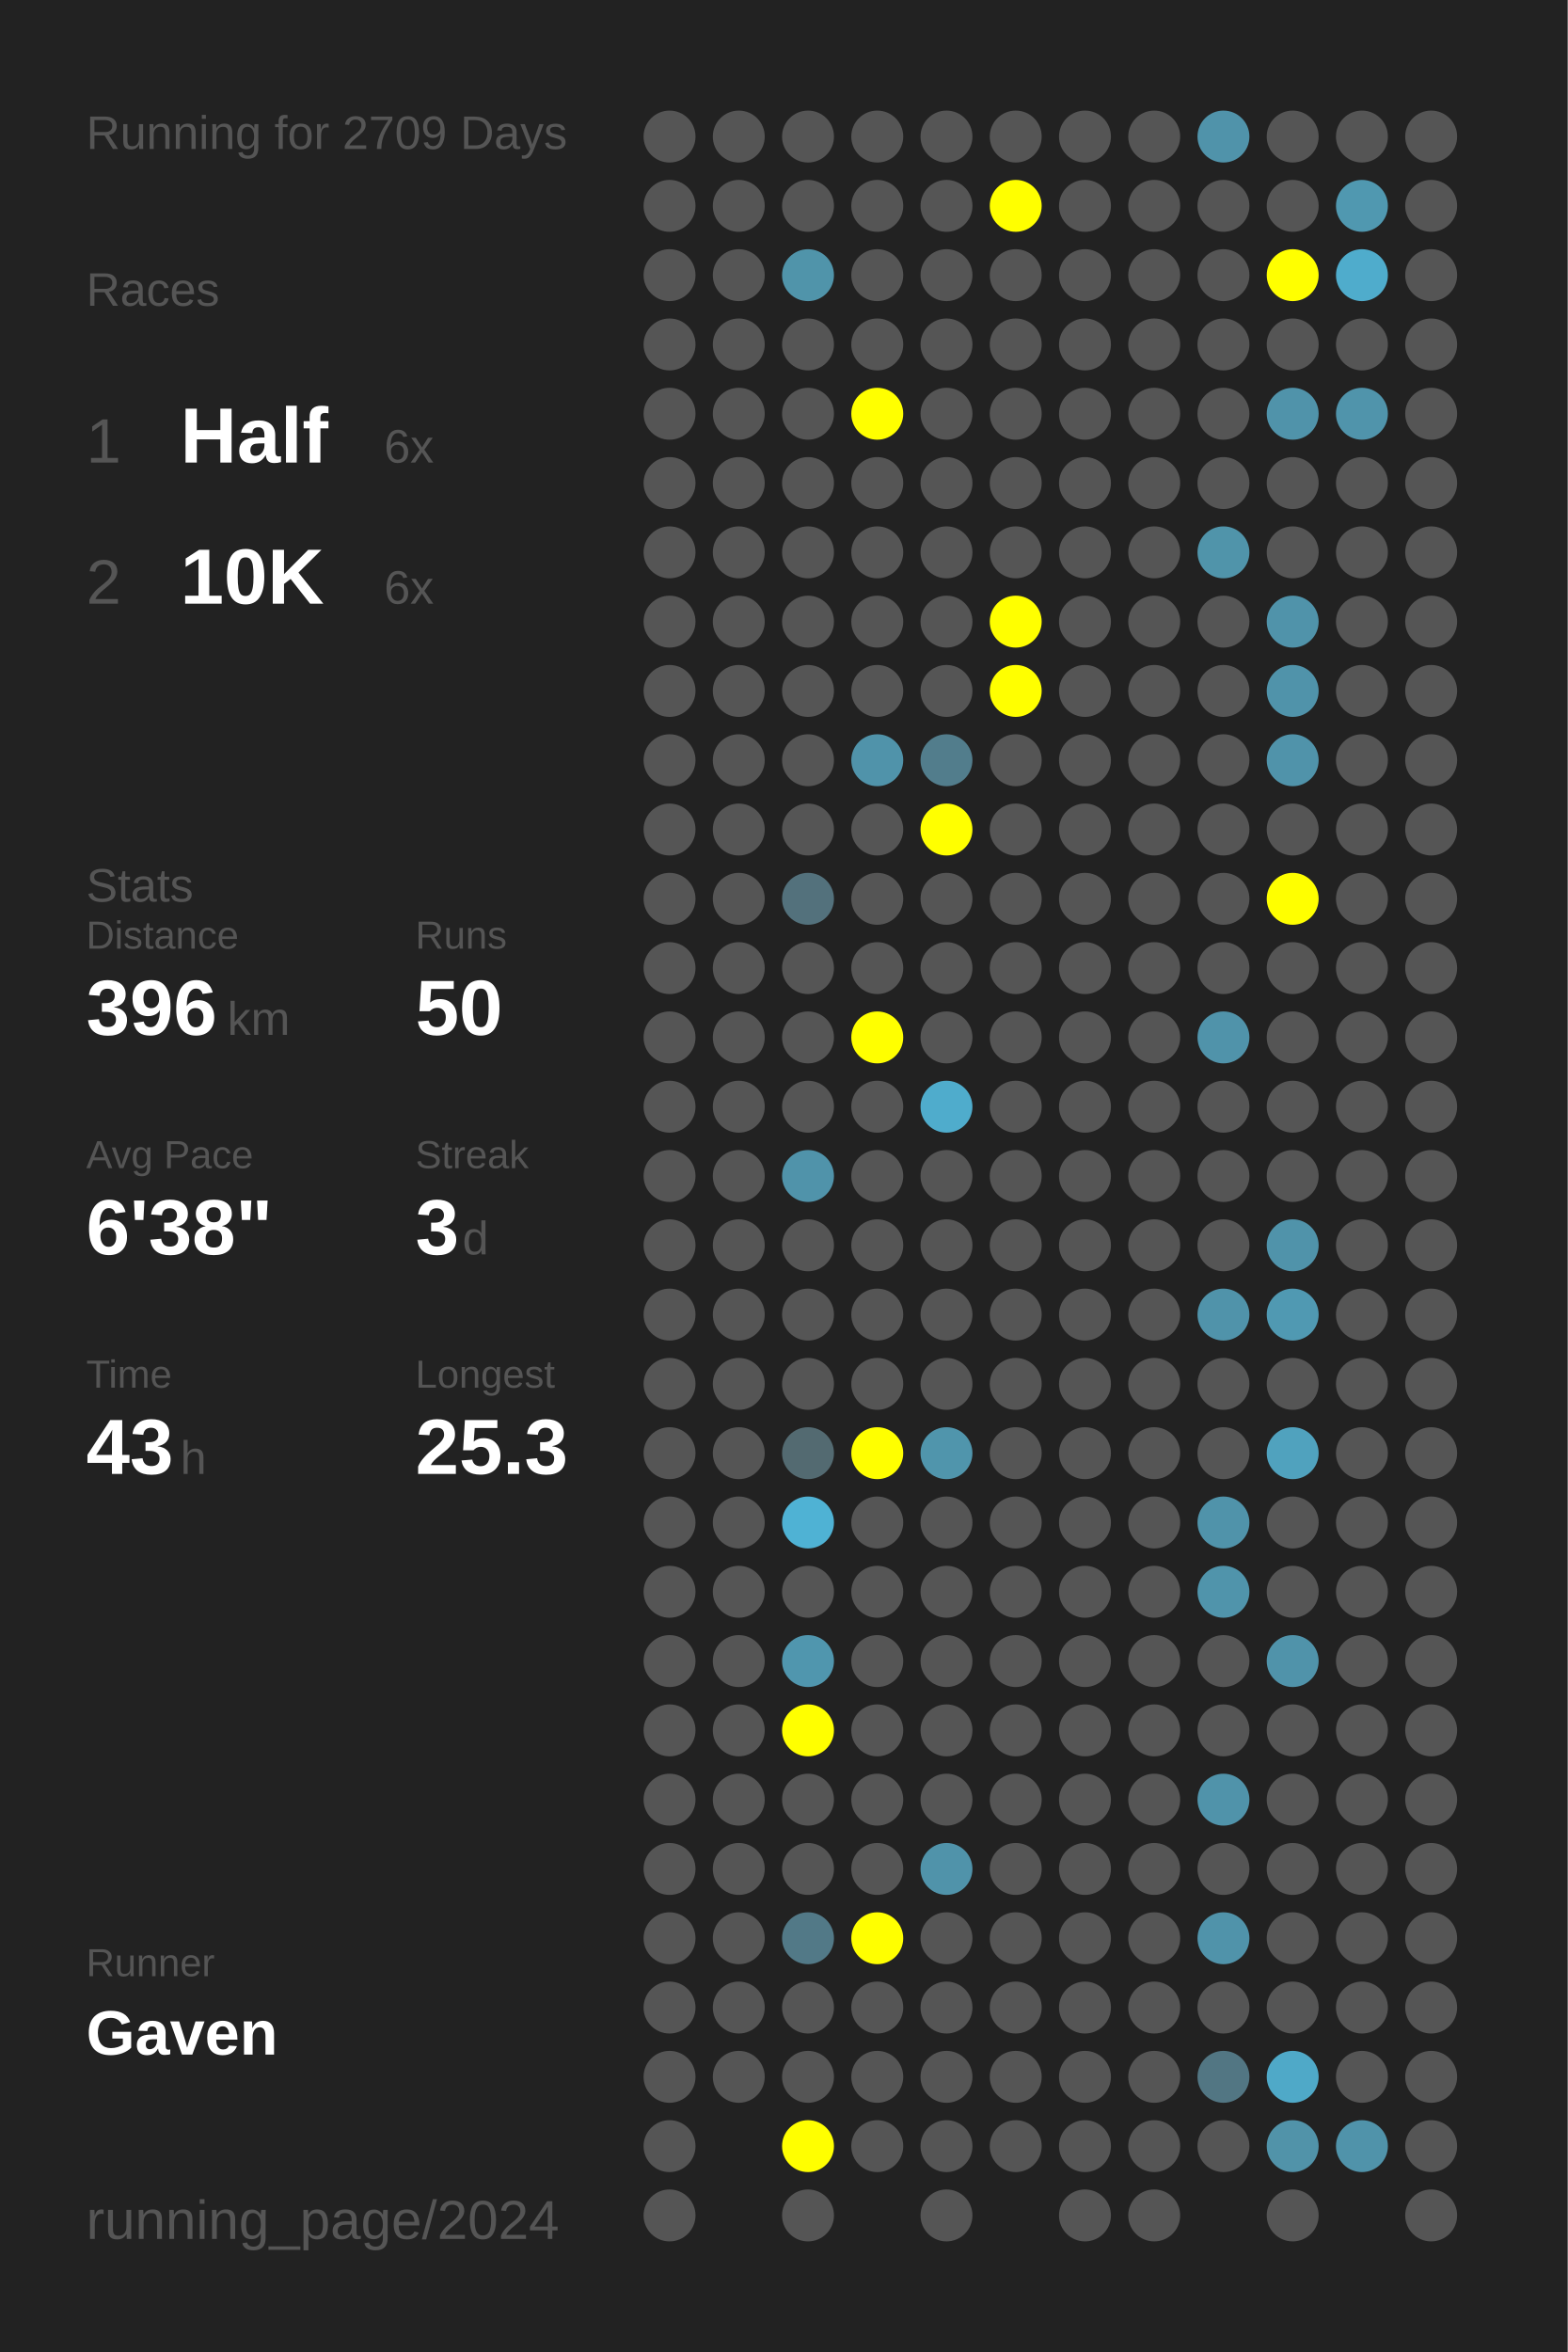
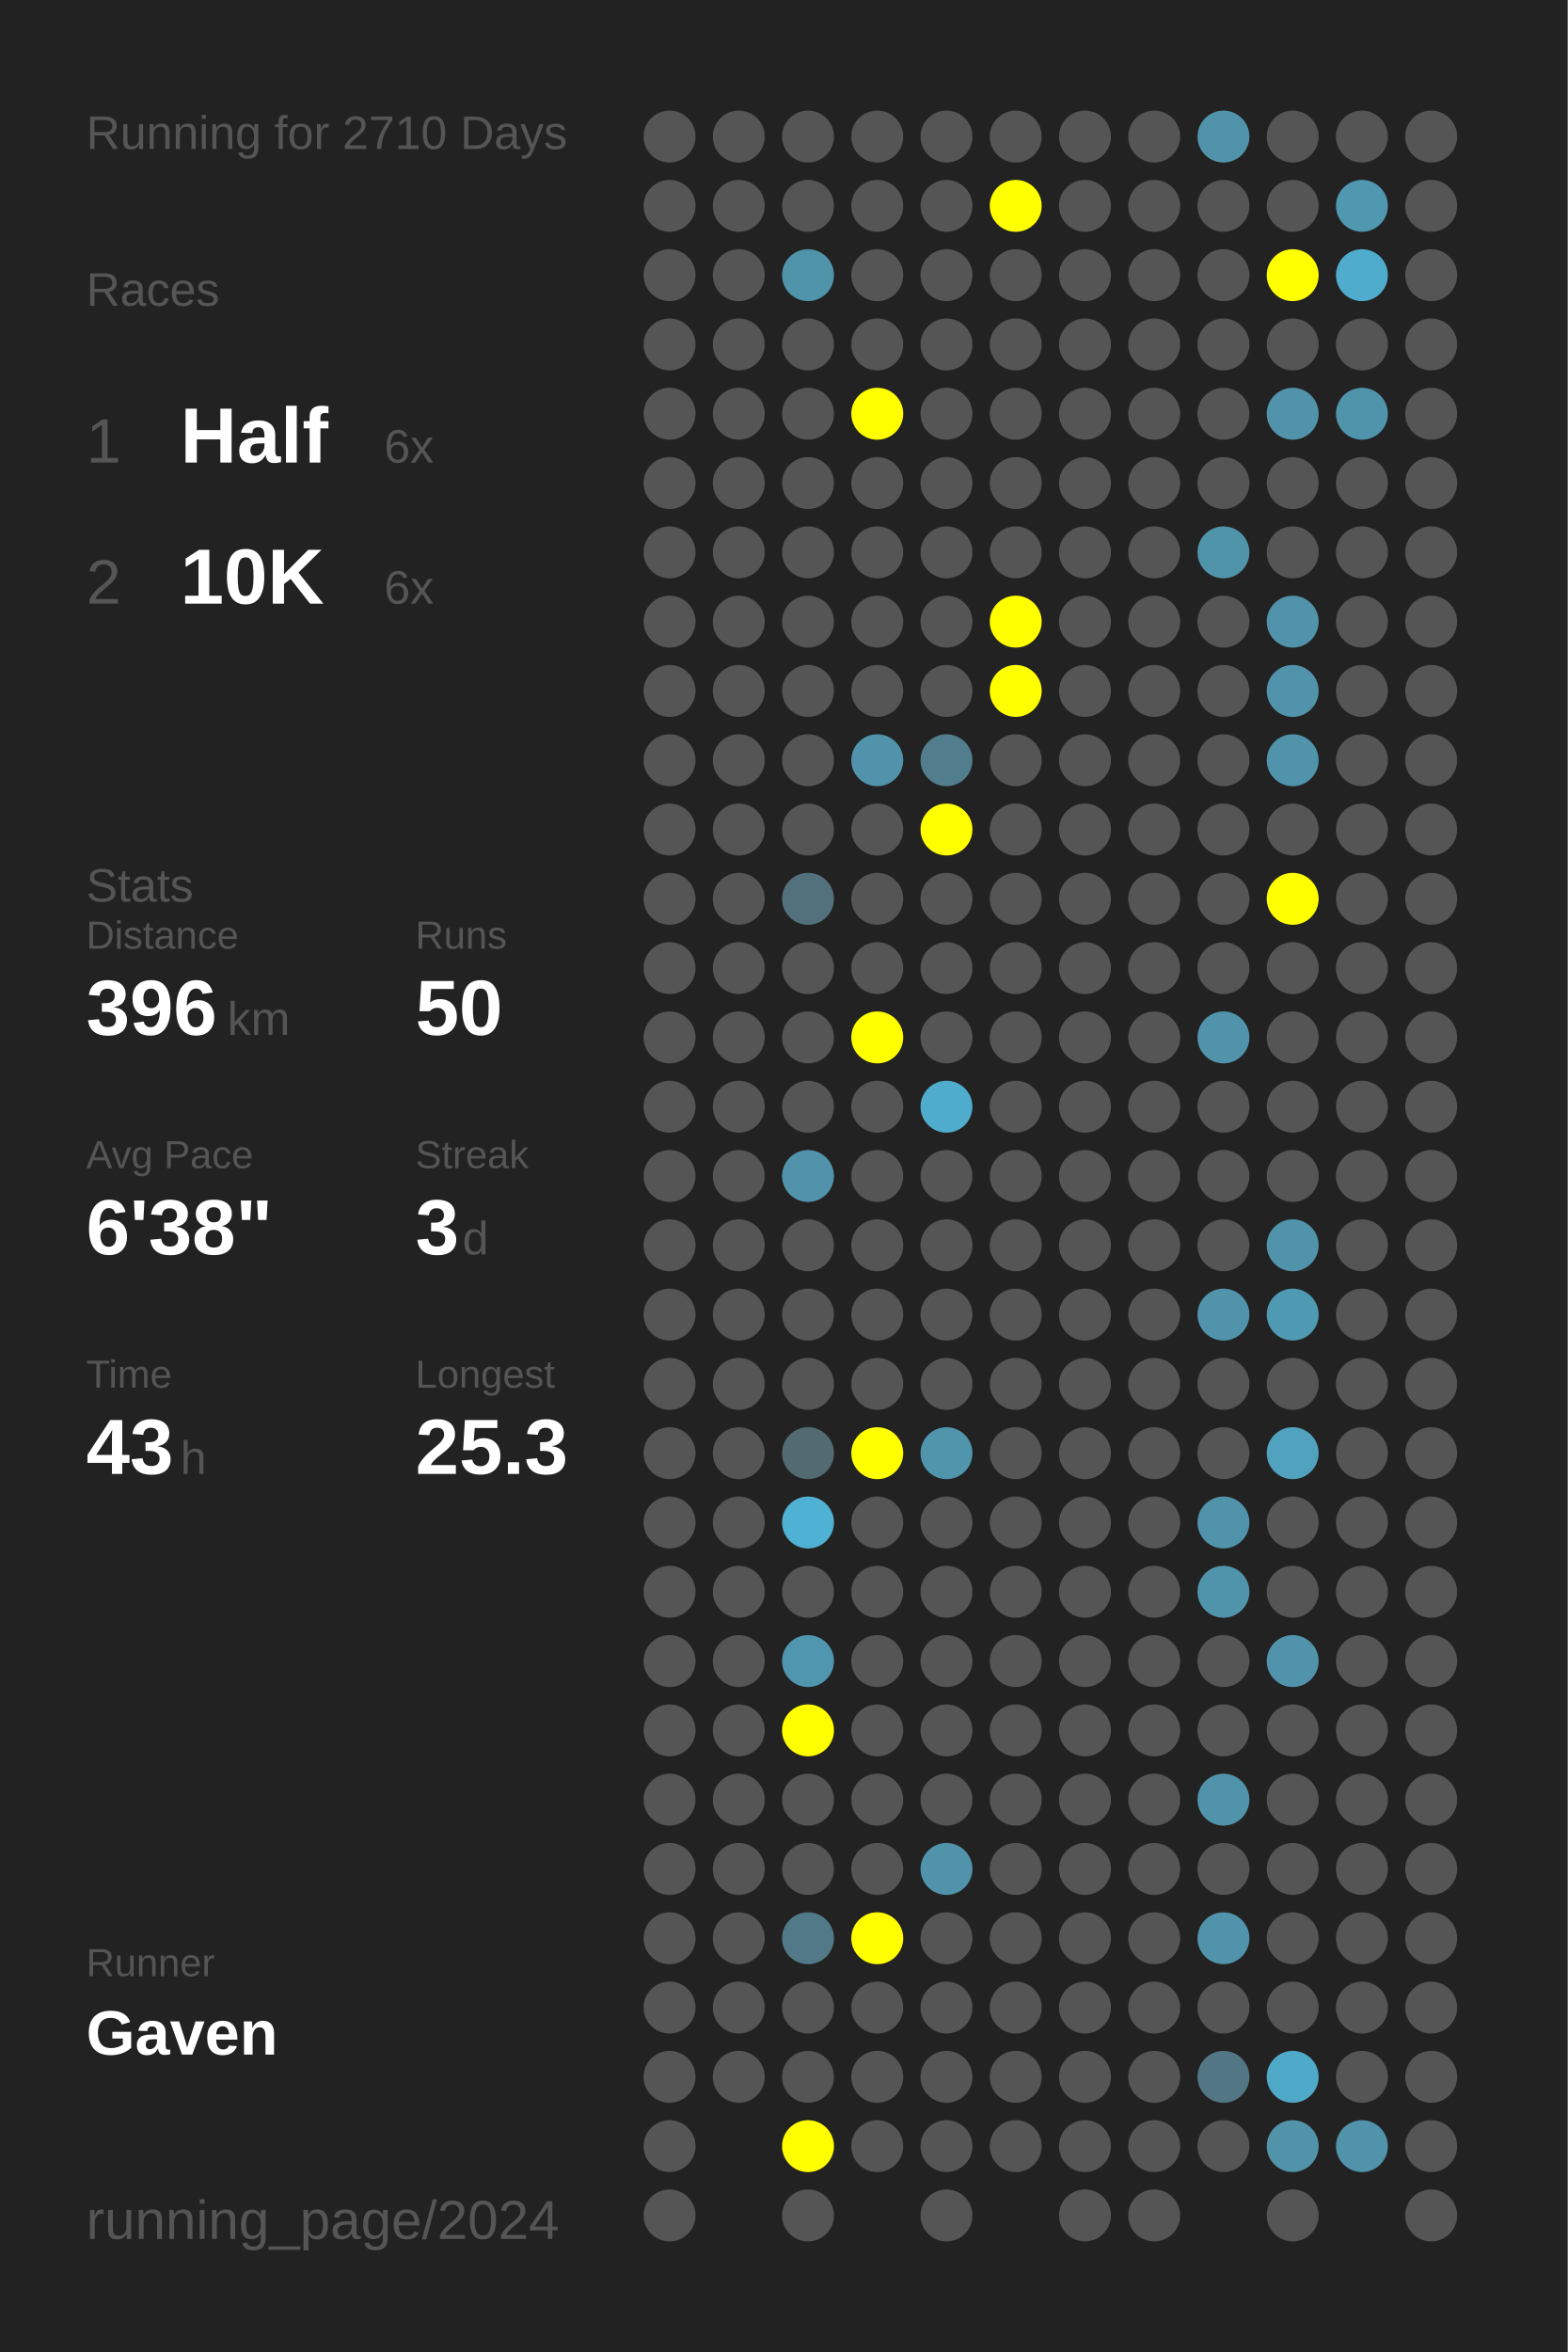
<svg xmlns="http://www.w3.org/2000/svg" baseProfile="full" height="300mm" version="1.1" viewBox="0,0,200,300" width="200mm">
  <defs />
  <rect fill="#222222" height="300" width="200" x="0" y="0" />
-   <text fill="#555555" style="font-size:6px; font-family:Arial;" x="11" y="19">Running for 2709 Days</text>
+   <text fill="#555555" style="font-size:6px; font-family:Arial;" x="11" y="19">Running for 2710 Days</text>
  <text fill="#555555" style="font-size:6px; font-family:Arial;" x="11" y="39">Races</text>
  <text fill="#555555" style="font-size:8px; font-family:Arial;" x="11" y="59">1</text>
  <text fill="#FFFFFF" style="font-size:10px; font-family:Arial; font-weight:bold;" x="23" y="59">Half</text>
  <text fill="#555555" style="font-size:6px; font-family:Arial;" x="49" y="59">6x</text>
  <text fill="#555555" style="font-size:8px; font-family:Arial;" x="11" y="77">2</text>
  <text fill="#FFFFFF" style="font-size:10px; font-family:Arial; font-weight:bold;" x="23" y="77">10K</text>
  <text fill="#555555" style="font-size:6px; font-family:Arial;" x="49" y="77">6x</text>
  <text fill="#555555" style="font-size:6px; font-family:Arial;" x="11" y="115">Stats</text>
  <text fill="#555555" style="font-size:5px; font-family:Arial;" x="11" y="121">Distance</text>
  <text fill="#FFFFFF" style="font-size:10px; font-family:Arial; font-weight:bold;" x="11" y="132">396</text>
  <text fill="#555555" style="font-size:6px; font-family:Arial;" x="29" y="132">km</text>
  <text fill="#555555" style="font-size:5px; font-family:Arial;" x="53" y="121">Runs</text>
  <text fill="#FFFFFF" style="font-size:10px; font-family:Arial; font-weight:bold;" x="53" y="132">50</text>
  <text fill="#555555" style="font-size:5px; font-family:Arial;" x="11" y="149">Avg Pace</text>
  <text fill="#FFFFFF" style="font-size:10px; font-family:Arial; font-weight:bold;" x="11" y="160">6'38"</text>
  <text fill="#555555" style="font-size:5px; font-family:Arial;" x="53" y="149">Streak</text>
  <text fill="#FFFFFF" style="font-size:10px; font-family:Arial; font-weight:bold;" x="53" y="160">3</text>
  <text fill="#555555" style="font-size:6px; font-family:Arial;" x="59" y="160">d</text>
  <text fill="#555555" style="font-size:5px; font-family:Arial;" x="11" y="177">Time</text>
  <text fill="#FFFFFF" style="font-size:10px; font-family:Arial; font-weight:bold;" x="11" y="188">43</text>
  <text fill="#555555" style="font-size:6px; font-family:Arial;" x="23" y="188">h</text>
  <text fill="#555555" style="font-size:5px; font-family:Arial;" x="53" y="177">Longest</text>
  <text fill="#FFFFFF" style="font-size:10px; font-family:Arial; font-weight:bold;" x="53" y="188">25.3</text>
  <text fill="#555555" style="font-size:5px; font-family:Arial;" x="11" y="252.065">Runner</text>
  <text fill="#FFFFFF" style="font-size:8px; font-family:Arial; font-weight:bold;" x="11" y="262.065">Gaven</text>
  <text fill="#555555" style="font-size:7px; font-family:Arial;" x="11" y="285.581">running_page/2024</text>
  <circle cx="85.417" cy="17.419" fill="#555555" r="3.312" />
  <circle cx="85.417" cy="26.258" fill="#555555" r="3.312" />
  <circle cx="85.417" cy="35.097" fill="#555555" r="3.312" />
  <circle cx="85.417" cy="43.935" fill="#555555" r="3.312" />
  <circle cx="85.417" cy="52.774" fill="#555555" r="3.312" />
  <circle cx="85.417" cy="61.613" fill="#555555" r="3.312" />
  <circle cx="85.417" cy="70.452" fill="#555555" r="3.312" />
  <circle cx="85.417" cy="79.29" fill="#555555" r="3.312" />
  <circle cx="85.417" cy="88.129" fill="#555555" r="3.312" />
  <circle cx="85.417" cy="96.968" fill="#555555" r="3.312" />
  <circle cx="85.417" cy="105.806" fill="#555555" r="3.312" />
  <circle cx="85.417" cy="114.645" fill="#555555" r="3.312" />
  <circle cx="85.417" cy="123.484" fill="#555555" r="3.312" />
  <circle cx="85.417" cy="132.323" fill="#555555" r="3.312" />
  <circle cx="85.417" cy="141.161" fill="#555555" r="3.312" />
  <circle cx="85.417" cy="150" fill="#555555" r="3.312" />
  <circle cx="85.417" cy="158.839" fill="#555555" r="3.312" />
  <circle cx="85.417" cy="167.677" fill="#555555" r="3.312" />
  <circle cx="85.417" cy="176.516" fill="#555555" r="3.312" />
  <circle cx="85.417" cy="185.355" fill="#555555" r="3.312" />
  <circle cx="85.417" cy="194.194" fill="#555555" r="3.312" />
  <circle cx="85.417" cy="203.032" fill="#555555" r="3.312" />
  <circle cx="85.417" cy="211.871" fill="#555555" r="3.312" />
  <circle cx="85.417" cy="220.71" fill="#555555" r="3.312" />
  <circle cx="85.417" cy="229.548" fill="#555555" r="3.312" />
  <circle cx="85.417" cy="238.387" fill="#555555" r="3.312" />
  <circle cx="85.417" cy="247.226" fill="#555555" r="3.312" />
  <circle cx="85.417" cy="256.065" fill="#555555" r="3.312" />
  <circle cx="85.417" cy="264.903" fill="#555555" r="3.312" />
  <circle cx="85.417" cy="273.742" fill="#555555" r="3.312" />
  <circle cx="85.417" cy="282.581" fill="#555555" r="3.312" />
  <circle cx="94.25" cy="17.419" fill="#555555" r="3.312" />
  <circle cx="94.25" cy="26.258" fill="#555555" r="3.312" />
  <circle cx="94.25" cy="35.097" fill="#555555" r="3.312" />
  <circle cx="94.25" cy="43.935" fill="#555555" r="3.312" />
  <circle cx="94.25" cy="52.774" fill="#555555" r="3.312" />
  <circle cx="94.25" cy="61.613" fill="#555555" r="3.312" />
  <circle cx="94.25" cy="70.452" fill="#555555" r="3.312" />
  <circle cx="94.25" cy="79.29" fill="#555555" r="3.312" />
  <circle cx="94.25" cy="88.129" fill="#555555" r="3.312" />
  <circle cx="94.25" cy="96.968" fill="#555555" r="3.312" />
  <circle cx="94.25" cy="105.806" fill="#555555" r="3.312" />
  <circle cx="94.25" cy="114.645" fill="#555555" r="3.312" />
  <circle cx="94.25" cy="123.484" fill="#555555" r="3.312" />
  <circle cx="94.25" cy="132.323" fill="#555555" r="3.312" />
  <circle cx="94.25" cy="141.161" fill="#555555" r="3.312" />
  <circle cx="94.25" cy="150" fill="#555555" r="3.312" />
  <circle cx="94.25" cy="158.839" fill="#555555" r="3.312" />
  <circle cx="94.25" cy="167.677" fill="#555555" r="3.312" />
  <circle cx="94.25" cy="176.516" fill="#555555" r="3.312" />
  <circle cx="94.25" cy="185.355" fill="#555555" r="3.312" />
  <circle cx="94.25" cy="194.194" fill="#555555" r="3.312" />
  <circle cx="94.25" cy="203.032" fill="#555555" r="3.312" />
  <circle cx="94.25" cy="211.871" fill="#555555" r="3.312" />
  <circle cx="94.25" cy="220.71" fill="#555555" r="3.312" />
  <circle cx="94.25" cy="229.548" fill="#555555" r="3.312" />
  <circle cx="94.25" cy="238.387" fill="#555555" r="3.312" />
  <circle cx="94.25" cy="247.226" fill="#555555" r="3.312" />
  <circle cx="94.25" cy="256.065" fill="#555555" r="3.312" />
  <circle cx="94.25" cy="264.903" fill="#555555" r="3.312" />
  <circle cx="103.083" cy="17.419" fill="#555555" r="3.312" />
  <circle cx="103.083" cy="26.258" fill="#555555" r="3.312" />
  <circle cx="103.083" cy="35.097" fill="#5094aa" r="3.312" />
  <circle cx="103.083" cy="43.935" fill="#555555" r="3.312" />
  <circle cx="103.083" cy="52.774" fill="#555555" r="3.312" />
  <circle cx="103.083" cy="61.613" fill="#555555" r="3.312" />
  <circle cx="103.083" cy="70.452" fill="#555555" r="3.312" />
  <circle cx="103.083" cy="79.29" fill="#555555" r="3.312" />
  <circle cx="103.083" cy="88.129" fill="#555555" r="3.312" />
  <circle cx="103.083" cy="96.968" fill="#555555" r="3.312" />
  <circle cx="103.083" cy="105.806" fill="#555555" r="3.312" />
  <circle cx="103.083" cy="114.645" fill="#53717c" r="3.312" />
  <circle cx="103.083" cy="123.484" fill="#555555" r="3.312" />
  <circle cx="103.083" cy="132.323" fill="#555555" r="3.312" />
  <circle cx="103.083" cy="141.161" fill="#555555" r="3.312" />
  <circle cx="103.083" cy="150" fill="#5093aa" r="3.312" />
  <circle cx="103.083" cy="158.839" fill="#555555" r="3.312" />
  <circle cx="103.083" cy="167.677" fill="#555555" r="3.312" />
  <circle cx="103.083" cy="176.516" fill="#555555" r="3.312" />
  <circle cx="103.083" cy="185.355" fill="#536a71" r="3.312" />
  <circle cx="103.083" cy="194.194" fill="#4fb2d4" r="3.312" />
  <circle cx="103.083" cy="203.032" fill="#555555" r="3.312" />
  <circle cx="103.083" cy="211.871" fill="#5096ae" r="3.312" />
  <circle cx="103.083" cy="220.71" fill="#FFFF00" r="3.312" />
  <circle cx="103.083" cy="229.548" fill="#555555" r="3.312" />
  <circle cx="103.083" cy="238.387" fill="#555555" r="3.312" />
  <circle cx="103.083" cy="247.226" fill="#527987" r="3.312" />
  <circle cx="103.083" cy="256.065" fill="#555555" r="3.312" />
  <circle cx="103.083" cy="264.903" fill="#555555" r="3.312" />
  <circle cx="103.083" cy="273.742" fill="#FFFF00" r="3.312" />
  <circle cx="103.083" cy="282.581" fill="#555555" r="3.312" />
  <circle cx="111.917" cy="17.419" fill="#555555" r="3.312" />
  <circle cx="111.917" cy="26.258" fill="#555555" r="3.312" />
  <circle cx="111.917" cy="35.097" fill="#555555" r="3.312" />
  <circle cx="111.917" cy="43.935" fill="#555555" r="3.312" />
  <circle cx="111.917" cy="52.774" fill="#FFFF00" r="3.312" />
  <circle cx="111.917" cy="61.613" fill="#555555" r="3.312" />
  <circle cx="111.917" cy="70.452" fill="#555555" r="3.312" />
  <circle cx="111.917" cy="79.29" fill="#555555" r="3.312" />
  <circle cx="111.917" cy="88.129" fill="#555555" r="3.312" />
  <circle cx="111.917" cy="96.968" fill="#5093aa" r="3.312" />
  <circle cx="111.917" cy="105.806" fill="#555555" r="3.312" />
  <circle cx="111.917" cy="114.645" fill="#555555" r="3.312" />
  <circle cx="111.917" cy="123.484" fill="#555555" r="3.312" />
  <circle cx="111.917" cy="132.323" fill="#FFFF00" r="3.312" />
  <circle cx="111.917" cy="141.161" fill="#555555" r="3.312" />
  <circle cx="111.917" cy="150" fill="#555555" r="3.312" />
  <circle cx="111.917" cy="158.839" fill="#555555" r="3.312" />
  <circle cx="111.917" cy="167.677" fill="#555555" r="3.312" />
  <circle cx="111.917" cy="176.516" fill="#555555" r="3.312" />
  <circle cx="111.917" cy="185.355" fill="#FFFF00" r="3.312" />
  <circle cx="111.917" cy="194.194" fill="#555555" r="3.312" />
  <circle cx="111.917" cy="203.032" fill="#555555" r="3.312" />
  <circle cx="111.917" cy="211.871" fill="#555555" r="3.312" />
  <circle cx="111.917" cy="220.71" fill="#555555" r="3.312" />
  <circle cx="111.917" cy="229.548" fill="#555555" r="3.312" />
  <circle cx="111.917" cy="238.387" fill="#555555" r="3.312" />
  <circle cx="111.917" cy="247.226" fill="#FFFF00" r="3.312" />
  <circle cx="111.917" cy="256.065" fill="#555555" r="3.312" />
  <circle cx="111.917" cy="264.903" fill="#555555" r="3.312" />
  <circle cx="111.917" cy="273.742" fill="#555555" r="3.312" />
  <circle cx="120.75" cy="17.419" fill="#555555" r="3.312" />
  <circle cx="120.75" cy="26.258" fill="#555555" r="3.312" />
  <circle cx="120.75" cy="35.097" fill="#555555" r="3.312" />
  <circle cx="120.75" cy="43.935" fill="#555555" r="3.312" />
  <circle cx="120.75" cy="52.774" fill="#555555" r="3.312" />
  <circle cx="120.75" cy="61.613" fill="#555555" r="3.312" />
  <circle cx="120.75" cy="70.452" fill="#555555" r="3.312" />
  <circle cx="120.75" cy="79.29" fill="#555555" r="3.312" />
  <circle cx="120.75" cy="88.129" fill="#555555" r="3.312" />
  <circle cx="120.75" cy="96.968" fill="#527d8c" r="3.312" />
  <circle cx="120.75" cy="105.806" fill="#FFFF00" r="3.312" />
  <circle cx="120.75" cy="114.645" fill="#555555" r="3.312" />
  <circle cx="120.75" cy="123.484" fill="#555555" r="3.312" />
  <circle cx="120.75" cy="132.323" fill="#555555" r="3.312" />
  <circle cx="120.75" cy="141.161" fill="#4faccc" r="3.312" />
  <circle cx="120.75" cy="150" fill="#555555" r="3.312" />
  <circle cx="120.75" cy="158.839" fill="#555555" r="3.312" />
  <circle cx="120.75" cy="167.677" fill="#555555" r="3.312" />
  <circle cx="120.75" cy="176.516" fill="#555555" r="3.312" />
  <circle cx="120.75" cy="185.355" fill="#5095ac" r="3.312" />
  <circle cx="120.75" cy="194.194" fill="#555555" r="3.312" />
  <circle cx="120.75" cy="203.032" fill="#555555" r="3.312" />
  <circle cx="120.75" cy="211.871" fill="#555555" r="3.312" />
  <circle cx="120.75" cy="220.71" fill="#555555" r="3.312" />
  <circle cx="120.75" cy="229.548" fill="#555555" r="3.312" />
  <circle cx="120.75" cy="238.387" fill="#5093aa" r="3.312" />
  <circle cx="120.75" cy="247.226" fill="#555555" r="3.312" />
  <circle cx="120.75" cy="256.065" fill="#555555" r="3.312" />
  <circle cx="120.75" cy="264.903" fill="#555555" r="3.312" />
  <circle cx="120.75" cy="273.742" fill="#555555" r="3.312" />
  <circle cx="120.75" cy="282.581" fill="#555555" r="3.312" />
  <circle cx="129.583" cy="17.419" fill="#555555" r="3.312" />
  <circle cx="129.583" cy="26.258" fill="#FFFF00" r="3.312" />
  <circle cx="129.583" cy="35.097" fill="#555555" r="3.312" />
  <circle cx="129.583" cy="43.935" fill="#555555" r="3.312" />
  <circle cx="129.583" cy="52.774" fill="#555555" r="3.312" />
  <circle cx="129.583" cy="61.613" fill="#555555" r="3.312" />
  <circle cx="129.583" cy="70.452" fill="#555555" r="3.312" />
  <circle cx="129.583" cy="79.29" fill="#FFFF00" r="3.312" />
  <circle cx="129.583" cy="88.129" fill="#FFFF00" r="3.312" />
  <circle cx="129.583" cy="96.968" fill="#555555" r="3.312" />
  <circle cx="129.583" cy="105.806" fill="#555555" r="3.312" />
  <circle cx="129.583" cy="114.645" fill="#555555" r="3.312" />
  <circle cx="129.583" cy="123.484" fill="#555555" r="3.312" />
  <circle cx="129.583" cy="132.323" fill="#555555" r="3.312" />
  <circle cx="129.583" cy="141.161" fill="#555555" r="3.312" />
  <circle cx="129.583" cy="150" fill="#555555" r="3.312" />
  <circle cx="129.583" cy="158.839" fill="#555555" r="3.312" />
  <circle cx="129.583" cy="167.677" fill="#555555" r="3.312" />
  <circle cx="129.583" cy="176.516" fill="#555555" r="3.312" />
  <circle cx="129.583" cy="185.355" fill="#555555" r="3.312" />
  <circle cx="129.583" cy="194.194" fill="#555555" r="3.312" />
  <circle cx="129.583" cy="203.032" fill="#555555" r="3.312" />
  <circle cx="129.583" cy="211.871" fill="#555555" r="3.312" />
  <circle cx="129.583" cy="220.71" fill="#555555" r="3.312" />
  <circle cx="129.583" cy="229.548" fill="#555555" r="3.312" />
  <circle cx="129.583" cy="238.387" fill="#555555" r="3.312" />
  <circle cx="129.583" cy="247.226" fill="#555555" r="3.312" />
  <circle cx="129.583" cy="256.065" fill="#555555" r="3.312" />
  <circle cx="129.583" cy="264.903" fill="#555555" r="3.312" />
  <circle cx="129.583" cy="273.742" fill="#555555" r="3.312" />
  <circle cx="138.417" cy="17.419" fill="#555555" r="3.312" />
  <circle cx="138.417" cy="26.258" fill="#555555" r="3.312" />
  <circle cx="138.417" cy="35.097" fill="#555555" r="3.312" />
  <circle cx="138.417" cy="43.935" fill="#555555" r="3.312" />
  <circle cx="138.417" cy="52.774" fill="#555555" r="3.312" />
  <circle cx="138.417" cy="61.613" fill="#555555" r="3.312" />
  <circle cx="138.417" cy="70.452" fill="#555555" r="3.312" />
  <circle cx="138.417" cy="79.29" fill="#555555" r="3.312" />
  <circle cx="138.417" cy="88.129" fill="#555555" r="3.312" />
  <circle cx="138.417" cy="96.968" fill="#555555" r="3.312" />
  <circle cx="138.417" cy="105.806" fill="#555555" r="3.312" />
  <circle cx="138.417" cy="114.645" fill="#555555" r="3.312" />
  <circle cx="138.417" cy="123.484" fill="#555555" r="3.312" />
  <circle cx="138.417" cy="132.323" fill="#555555" r="3.312" />
  <circle cx="138.417" cy="141.161" fill="#555555" r="3.312" />
  <circle cx="138.417" cy="150" fill="#555555" r="3.312" />
  <circle cx="138.417" cy="158.839" fill="#555555" r="3.312" />
  <circle cx="138.417" cy="167.677" fill="#555555" r="3.312" />
  <circle cx="138.417" cy="176.516" fill="#555555" r="3.312" />
  <circle cx="138.417" cy="185.355" fill="#555555" r="3.312" />
  <circle cx="138.417" cy="194.194" fill="#555555" r="3.312" />
  <circle cx="138.417" cy="203.032" fill="#555555" r="3.312" />
  <circle cx="138.417" cy="211.871" fill="#555555" r="3.312" />
  <circle cx="138.417" cy="220.71" fill="#555555" r="3.312" />
  <circle cx="138.417" cy="229.548" fill="#555555" r="3.312" />
  <circle cx="138.417" cy="238.387" fill="#555555" r="3.312" />
  <circle cx="138.417" cy="247.226" fill="#555555" r="3.312" />
  <circle cx="138.417" cy="256.065" fill="#555555" r="3.312" />
  <circle cx="138.417" cy="264.903" fill="#555555" r="3.312" />
  <circle cx="138.417" cy="273.742" fill="#555555" r="3.312" />
  <circle cx="138.417" cy="282.581" fill="#555555" r="3.312" />
  <circle cx="147.25" cy="17.419" fill="#555555" r="3.312" />
  <circle cx="147.25" cy="26.258" fill="#555555" r="3.312" />
  <circle cx="147.25" cy="35.097" fill="#555555" r="3.312" />
  <circle cx="147.25" cy="43.935" fill="#555555" r="3.312" />
  <circle cx="147.25" cy="52.774" fill="#555555" r="3.312" />
  <circle cx="147.25" cy="61.613" fill="#555555" r="3.312" />
  <circle cx="147.25" cy="70.452" fill="#555555" r="3.312" />
  <circle cx="147.25" cy="79.29" fill="#555555" r="3.312" />
  <circle cx="147.25" cy="88.129" fill="#555555" r="3.312" />
  <circle cx="147.25" cy="96.968" fill="#555555" r="3.312" />
  <circle cx="147.25" cy="105.806" fill="#555555" r="3.312" />
  <circle cx="147.25" cy="114.645" fill="#555555" r="3.312" />
  <circle cx="147.25" cy="123.484" fill="#555555" r="3.312" />
  <circle cx="147.25" cy="132.323" fill="#555555" r="3.312" />
  <circle cx="147.25" cy="141.161" fill="#555555" r="3.312" />
  <circle cx="147.25" cy="150" fill="#555555" r="3.312" />
  <circle cx="147.25" cy="158.839" fill="#555555" r="3.312" />
  <circle cx="147.25" cy="167.677" fill="#555555" r="3.312" />
  <circle cx="147.25" cy="176.516" fill="#555555" r="3.312" />
  <circle cx="147.25" cy="185.355" fill="#555555" r="3.312" />
  <circle cx="147.25" cy="194.194" fill="#555555" r="3.312" />
  <circle cx="147.25" cy="203.032" fill="#555555" r="3.312" />
  <circle cx="147.25" cy="211.871" fill="#555555" r="3.312" />
  <circle cx="147.25" cy="220.71" fill="#555555" r="3.312" />
  <circle cx="147.25" cy="229.548" fill="#555555" r="3.312" />
  <circle cx="147.25" cy="238.387" fill="#555555" r="3.312" />
  <circle cx="147.25" cy="247.226" fill="#555555" r="3.312" />
  <circle cx="147.25" cy="256.065" fill="#555555" r="3.312" />
  <circle cx="147.25" cy="264.903" fill="#555555" r="3.312" />
  <circle cx="147.25" cy="273.742" fill="#555555" r="3.312" />
  <circle cx="147.25" cy="282.581" fill="#555555" r="3.312" />
  <circle cx="156.083" cy="17.419" fill="#5093aa" r="3.312" />
  <circle cx="156.083" cy="26.258" fill="#555555" r="3.312" />
  <circle cx="156.083" cy="35.097" fill="#555555" r="3.312" />
  <circle cx="156.083" cy="43.935" fill="#555555" r="3.312" />
  <circle cx="156.083" cy="52.774" fill="#555555" r="3.312" />
  <circle cx="156.083" cy="61.613" fill="#555555" r="3.312" />
  <circle cx="156.083" cy="70.452" fill="#5094aa" r="3.312" />
  <circle cx="156.083" cy="79.29" fill="#555555" r="3.312" />
  <circle cx="156.083" cy="88.129" fill="#555555" r="3.312" />
  <circle cx="156.083" cy="96.968" fill="#555555" r="3.312" />
  <circle cx="156.083" cy="105.806" fill="#555555" r="3.312" />
  <circle cx="156.083" cy="114.645" fill="#555555" r="3.312" />
  <circle cx="156.083" cy="123.484" fill="#555555" r="3.312" />
  <circle cx="156.083" cy="132.323" fill="#5093aa" r="3.312" />
  <circle cx="156.083" cy="141.161" fill="#555555" r="3.312" />
  <circle cx="156.083" cy="150" fill="#555555" r="3.312" />
  <circle cx="156.083" cy="158.839" fill="#555555" r="3.312" />
  <circle cx="156.083" cy="167.677" fill="#5093aa" r="3.312" />
  <circle cx="156.083" cy="176.516" fill="#555555" r="3.312" />
  <circle cx="156.083" cy="185.355" fill="#555555" r="3.312" />
  <circle cx="156.083" cy="194.194" fill="#5093aa" r="3.312" />
  <circle cx="156.083" cy="203.032" fill="#5094ab" r="3.312" />
  <circle cx="156.083" cy="211.871" fill="#555555" r="3.312" />
  <circle cx="156.083" cy="220.71" fill="#555555" r="3.312" />
  <circle cx="156.083" cy="229.548" fill="#5093aa" r="3.312" />
  <circle cx="156.083" cy="238.387" fill="#555555" r="3.312" />
  <circle cx="156.083" cy="247.226" fill="#5093aa" r="3.312" />
  <circle cx="156.083" cy="256.065" fill="#555555" r="3.312" />
  <circle cx="156.083" cy="264.903" fill="#527683" r="3.312" />
  <circle cx="156.083" cy="273.742" fill="#555555" r="3.312" />
  <circle cx="164.917" cy="17.419" fill="#555555" r="3.312" />
  <circle cx="164.917" cy="26.258" fill="#555555" r="3.312" />
  <circle cx="164.917" cy="35.097" fill="#FFFF00" r="3.312" />
  <circle cx="164.917" cy="43.935" fill="#555555" r="3.312" />
  <circle cx="164.917" cy="52.774" fill="#5093aa" r="3.312" />
  <circle cx="164.917" cy="61.613" fill="#555555" r="3.312" />
  <circle cx="164.917" cy="70.452" fill="#555555" r="3.312" />
  <circle cx="164.917" cy="79.29" fill="#5093aa" r="3.312" />
  <circle cx="164.917" cy="88.129" fill="#5093aa" r="3.312" />
  <circle cx="164.917" cy="96.968" fill="#5093aa" r="3.312" />
  <circle cx="164.917" cy="105.806" fill="#555555" r="3.312" />
  <circle cx="164.917" cy="114.645" fill="#FFFF00" r="3.312" />
  <circle cx="164.917" cy="123.484" fill="#555555" r="3.312" />
  <circle cx="164.917" cy="132.323" fill="#555555" r="3.312" />
  <circle cx="164.917" cy="141.161" fill="#555555" r="3.312" />
  <circle cx="164.917" cy="150" fill="#555555" r="3.312" />
  <circle cx="164.917" cy="158.839" fill="#5093aa" r="3.312" />
  <circle cx="164.917" cy="167.677" fill="#5099b2" r="3.312" />
  <circle cx="164.917" cy="176.516" fill="#555555" r="3.312" />
  <circle cx="164.917" cy="185.355" fill="#50a2be" r="3.312" />
  <circle cx="164.917" cy="194.194" fill="#555555" r="3.312" />
  <circle cx="164.917" cy="203.032" fill="#555555" r="3.312" />
  <circle cx="164.917" cy="211.871" fill="#5093aa" r="3.312" />
  <circle cx="164.917" cy="220.71" fill="#555555" r="3.312" />
  <circle cx="164.917" cy="229.548" fill="#555555" r="3.312" />
  <circle cx="164.917" cy="238.387" fill="#555555" r="3.312" />
  <circle cx="164.917" cy="247.226" fill="#555555" r="3.312" />
  <circle cx="164.917" cy="256.065" fill="#555555" r="3.312" />
  <circle cx="164.917" cy="264.903" fill="#4fa9c8" r="3.312" />
  <circle cx="164.917" cy="273.742" fill="#5193a9" r="3.312" />
  <circle cx="164.917" cy="282.581" fill="#555555" r="3.312" />
  <circle cx="173.75" cy="17.419" fill="#555555" r="3.312" />
  <circle cx="173.75" cy="26.258" fill="#5098b0" r="3.312" />
  <circle cx="173.75" cy="35.097" fill="#4faccc" r="3.312" />
  <circle cx="173.75" cy="43.935" fill="#555555" r="3.312" />
  <circle cx="173.75" cy="52.774" fill="#5094ab" r="3.312" />
  <circle cx="173.75" cy="61.613" fill="#555555" r="3.312" />
  <circle cx="173.75" cy="70.452" fill="#555555" r="3.312" />
  <circle cx="173.75" cy="79.29" fill="#555555" r="3.312" />
  <circle cx="173.75" cy="88.129" fill="#555555" r="3.312" />
  <circle cx="173.75" cy="96.968" fill="#555555" r="3.312" />
  <circle cx="173.75" cy="105.806" fill="#555555" r="3.312" />
  <circle cx="173.75" cy="114.645" fill="#555555" r="3.312" />
  <circle cx="173.75" cy="123.484" fill="#555555" r="3.312" />
  <circle cx="173.75" cy="132.323" fill="#555555" r="3.312" />
  <circle cx="173.75" cy="141.161" fill="#555555" r="3.312" />
  <circle cx="173.75" cy="150" fill="#555555" r="3.312" />
  <circle cx="173.75" cy="158.839" fill="#555555" r="3.312" />
  <circle cx="173.75" cy="167.677" fill="#555555" r="3.312" />
  <circle cx="173.75" cy="176.516" fill="#555555" r="3.312" />
  <circle cx="173.75" cy="185.355" fill="#555555" r="3.312" />
  <circle cx="173.75" cy="194.194" fill="#555555" r="3.312" />
  <circle cx="173.75" cy="203.032" fill="#555555" r="3.312" />
  <circle cx="173.75" cy="211.871" fill="#555555" r="3.312" />
  <circle cx="173.75" cy="220.71" fill="#555555" r="3.312" />
  <circle cx="173.75" cy="229.548" fill="#555555" r="3.312" />
  <circle cx="173.75" cy="238.387" fill="#555555" r="3.312" />
  <circle cx="173.75" cy="247.226" fill="#555555" r="3.312" />
  <circle cx="173.75" cy="256.065" fill="#555555" r="3.312" />
  <circle cx="173.75" cy="264.903" fill="#555555" r="3.312" />
  <circle cx="173.75" cy="273.742" fill="#5093aa" r="3.312" />
  <circle cx="182.583" cy="17.419" fill="#555555" r="3.312" />
  <circle cx="182.583" cy="26.258" fill="#555555" r="3.312" />
  <circle cx="182.583" cy="35.097" fill="#555555" r="3.312" />
  <circle cx="182.583" cy="43.935" fill="#555555" r="3.312" />
  <circle cx="182.583" cy="52.774" fill="#555555" r="3.312" />
  <circle cx="182.583" cy="61.613" fill="#555555" r="3.312" />
  <circle cx="182.583" cy="70.452" fill="#555555" r="3.312" />
  <circle cx="182.583" cy="79.29" fill="#555555" r="3.312" />
  <circle cx="182.583" cy="88.129" fill="#555555" r="3.312" />
  <circle cx="182.583" cy="96.968" fill="#555555" r="3.312" />
  <circle cx="182.583" cy="105.806" fill="#555555" r="3.312" />
  <circle cx="182.583" cy="114.645" fill="#555555" r="3.312" />
  <circle cx="182.583" cy="123.484" fill="#555555" r="3.312" />
  <circle cx="182.583" cy="132.323" fill="#555555" r="3.312" />
  <circle cx="182.583" cy="141.161" fill="#555555" r="3.312" />
  <circle cx="182.583" cy="150" fill="#555555" r="3.312" />
  <circle cx="182.583" cy="158.839" fill="#555555" r="3.312" />
  <circle cx="182.583" cy="167.677" fill="#555555" r="3.312" />
  <circle cx="182.583" cy="176.516" fill="#555555" r="3.312" />
  <circle cx="182.583" cy="185.355" fill="#555555" r="3.312" />
  <circle cx="182.583" cy="194.194" fill="#555555" r="3.312" />
  <circle cx="182.583" cy="203.032" fill="#555555" r="3.312" />
  <circle cx="182.583" cy="211.871" fill="#555555" r="3.312" />
  <circle cx="182.583" cy="220.71" fill="#555555" r="3.312" />
  <circle cx="182.583" cy="229.548" fill="#555555" r="3.312" />
  <circle cx="182.583" cy="238.387" fill="#555555" r="3.312" />
  <circle cx="182.583" cy="247.226" fill="#555555" r="3.312" />
  <circle cx="182.583" cy="256.065" fill="#555555" r="3.312" />
  <circle cx="182.583" cy="264.903" fill="#555555" r="3.312" />
  <circle cx="182.583" cy="273.742" fill="#555555" r="3.312" />
  <circle cx="182.583" cy="282.581" fill="#555555" r="3.312" />
</svg>
